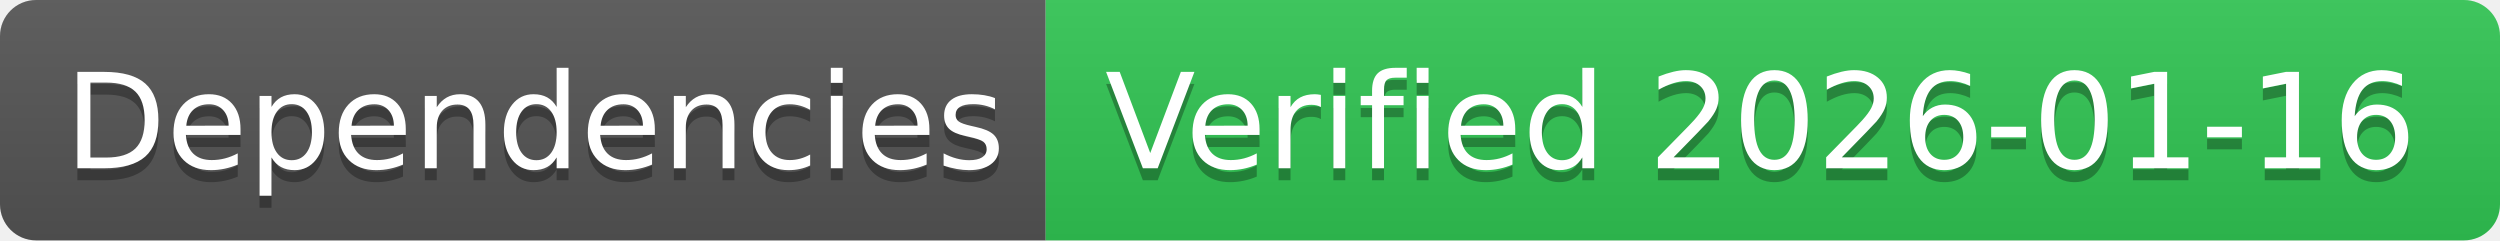
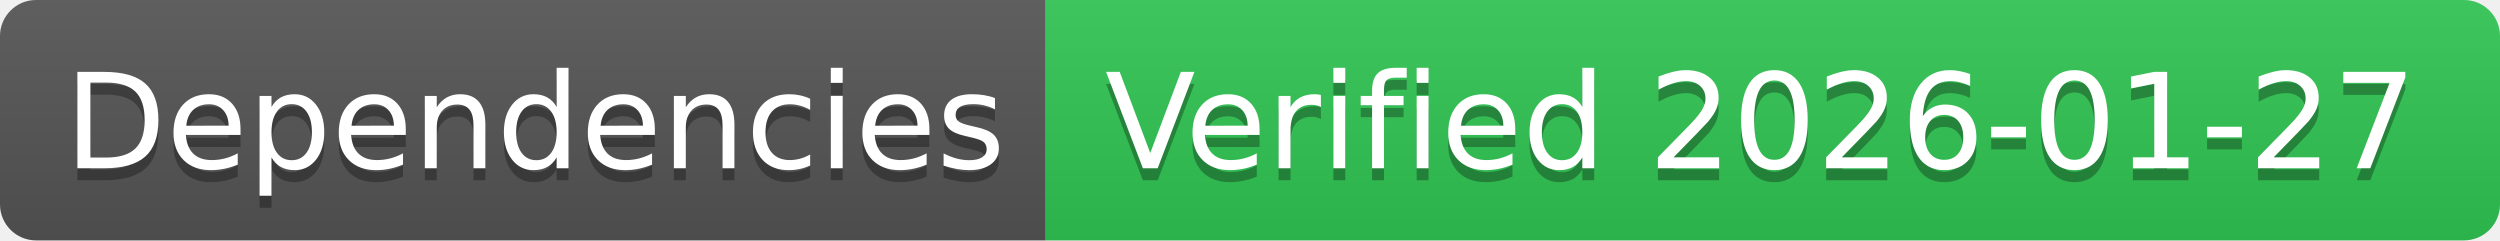
- <svg xmlns="http://www.w3.org/2000/svg" width="208" height="20" role="img" aria-label="Dependencies: Verified 2026-01-16">
+ <svg xmlns="http://www.w3.org/2000/svg" width="208" height="20" role="img" aria-label="Dependencies: Verified 2026-01-27">
  <linearGradient id="s" x2="0" y2="100%">
    <stop offset="0" stop-color="#bbb" stop-opacity=".1" />
    <stop offset="1" stop-opacity=".1" />
  </linearGradient>
  <clipPath id="r">
    <rect width="208" height="20" rx="3" fill="#fff" />
  </clipPath>
  <g clip-path="url(#r)">
    <rect width="87" height="20" fill="#555" />
    <rect x="87" width="121" height="20" fill="#31c653" />
    <rect width="208" height="20" fill="url(#s)" />
  </g>
  <g fill="#fff" text-anchor="middle" font-family="Verdana,Geneva,DejaVu Sans,sans-serif" text-rendering="geometricPrecision" font-size="110">
    <text aria-hidden="true" x="445" y="150" fill="#010101" fill-opacity=".3" transform="scale(.1)" textLength="770">Dependencies</text>
    <text x="445" y="140" transform="scale(.1)" fill="#fff" textLength="770">Dependencies</text>
-     <text aria-hidden="true" x="1465" y="150" fill="#010101" fill-opacity=".3" transform="scale(.1)" textLength="1110">Verified 2026-01-16</text>
-     <text x="1465" y="140" transform="scale(.1)" fill="#fff" textLength="1110">Verified 2026-01-16</text>
+     <text aria-hidden="true" x="1465" y="150" fill="#010101" fill-opacity=".3" transform="scale(.1)" textLength="1110">Verified 2026-01-27</text>
+     <text x="1465" y="140" transform="scale(.1)" fill="#fff" textLength="1110">Verified 2026-01-27</text>
  </g>
</svg>
